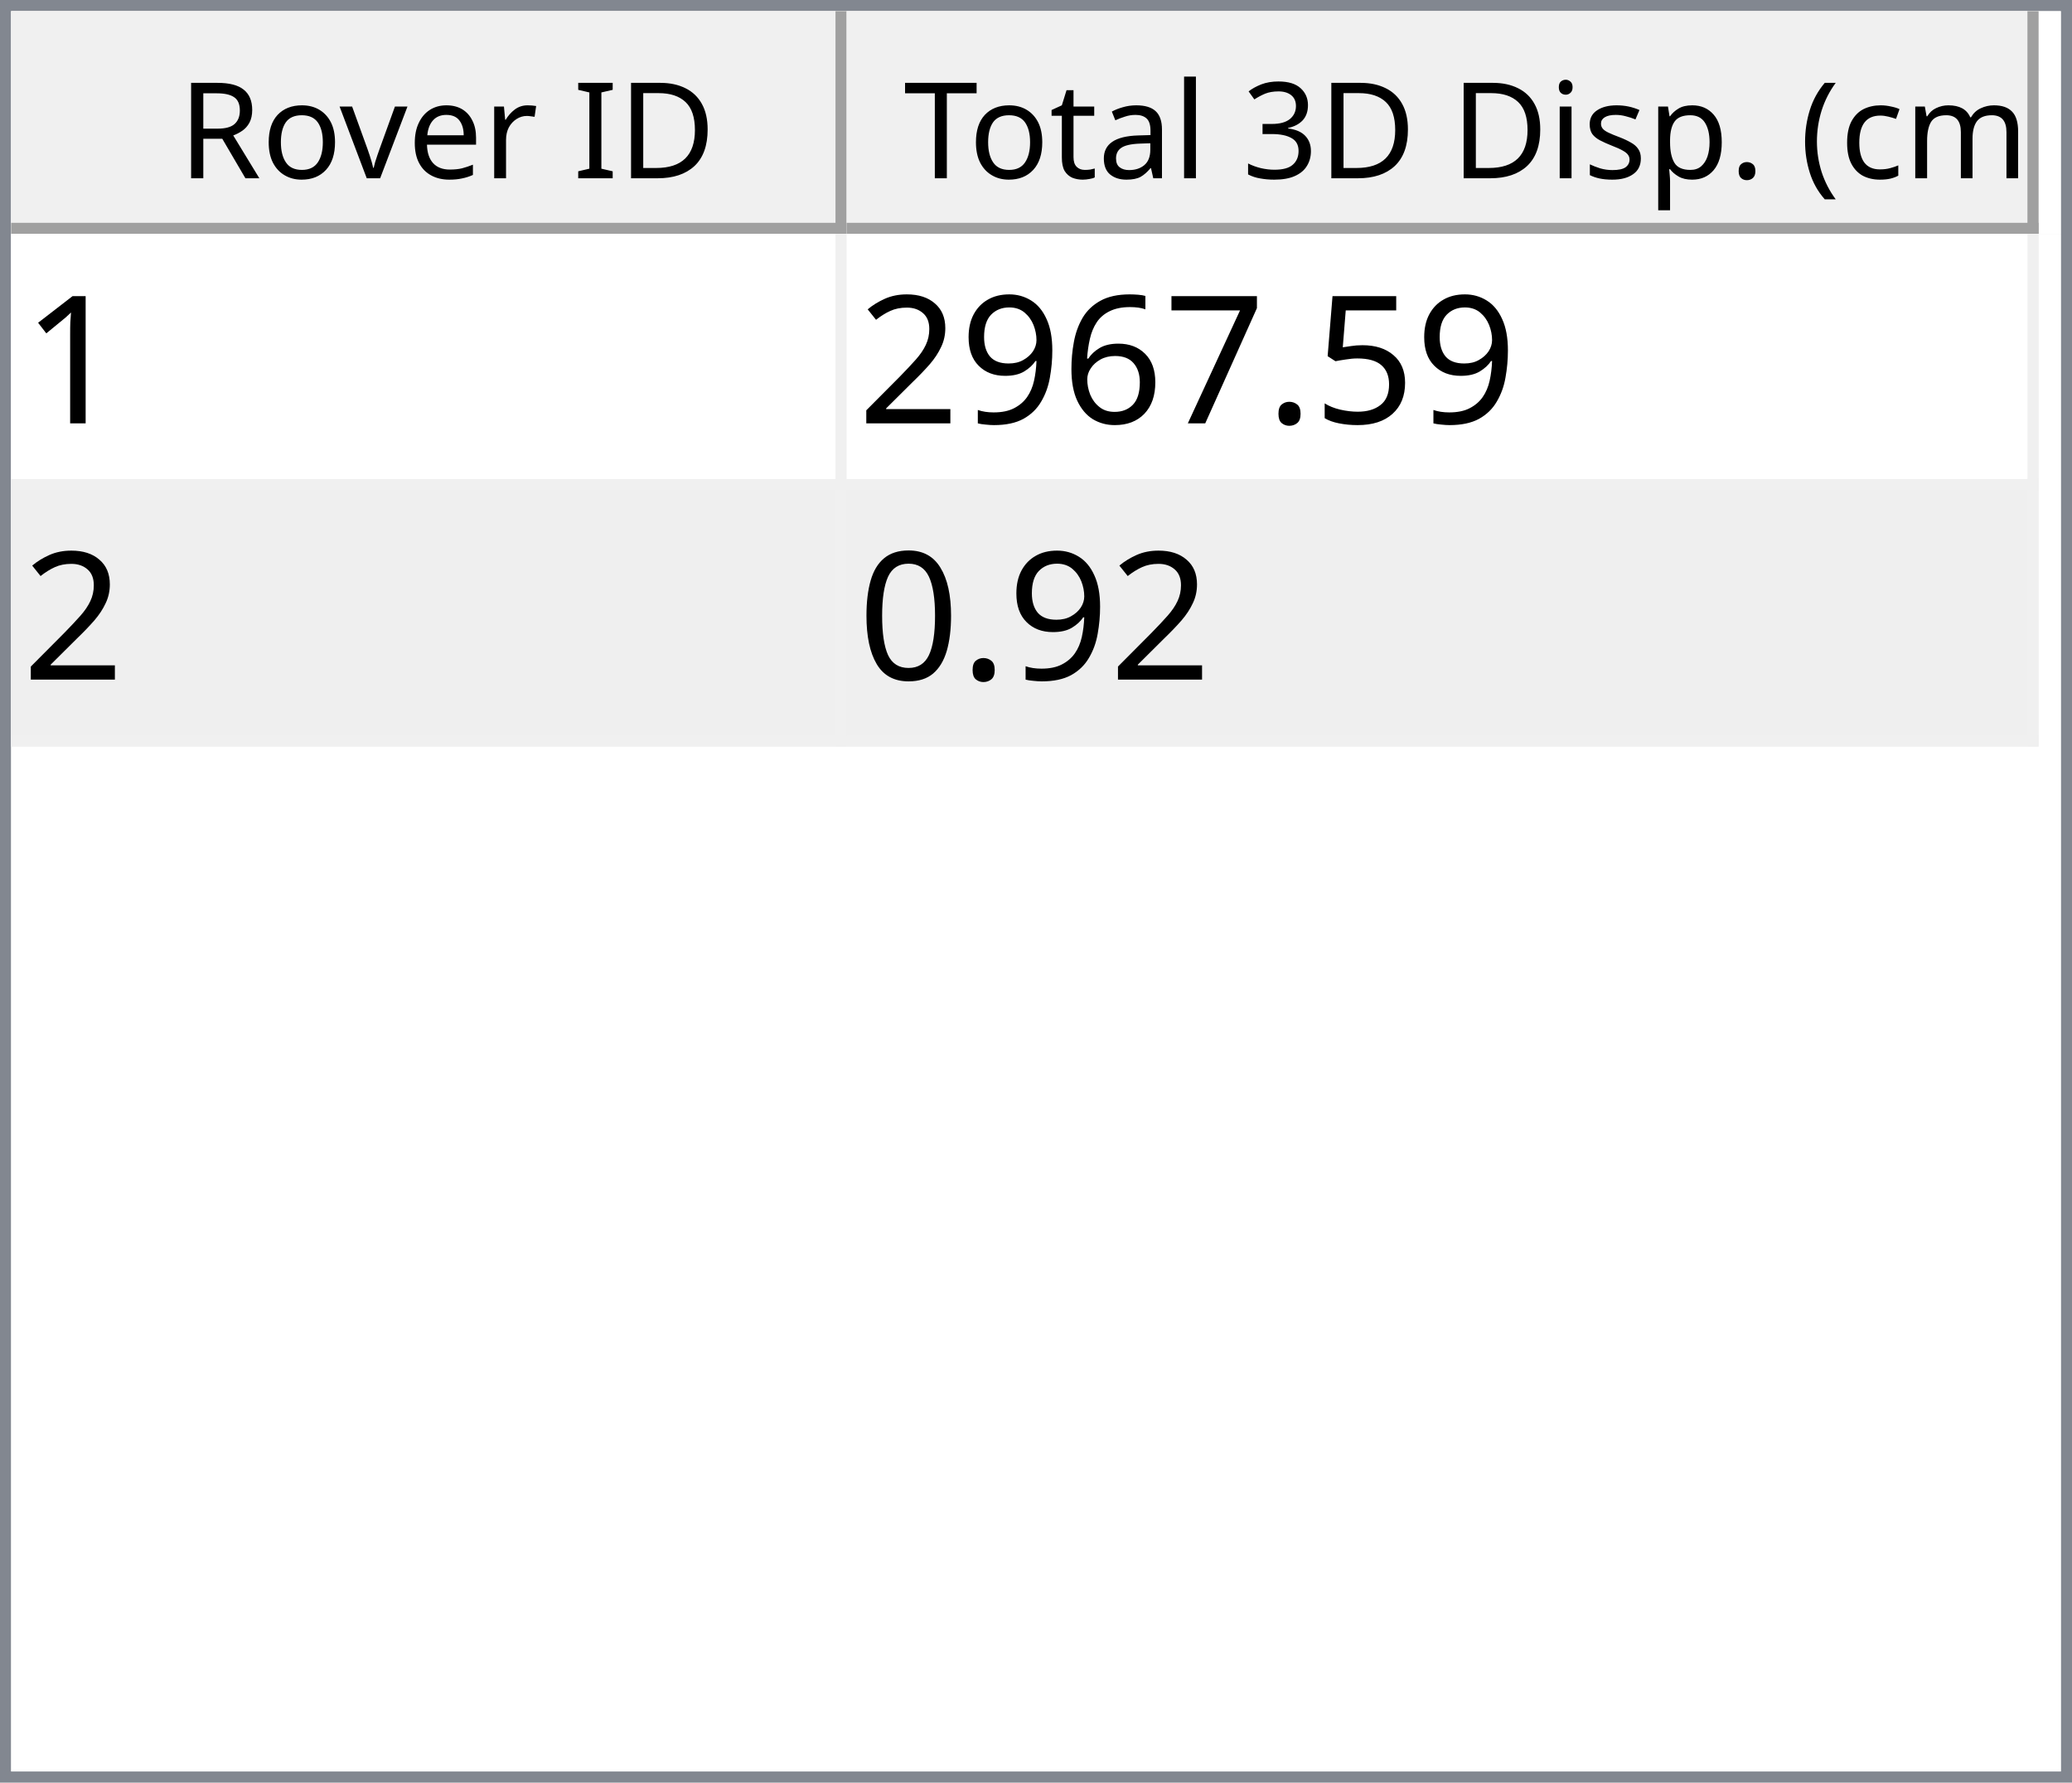
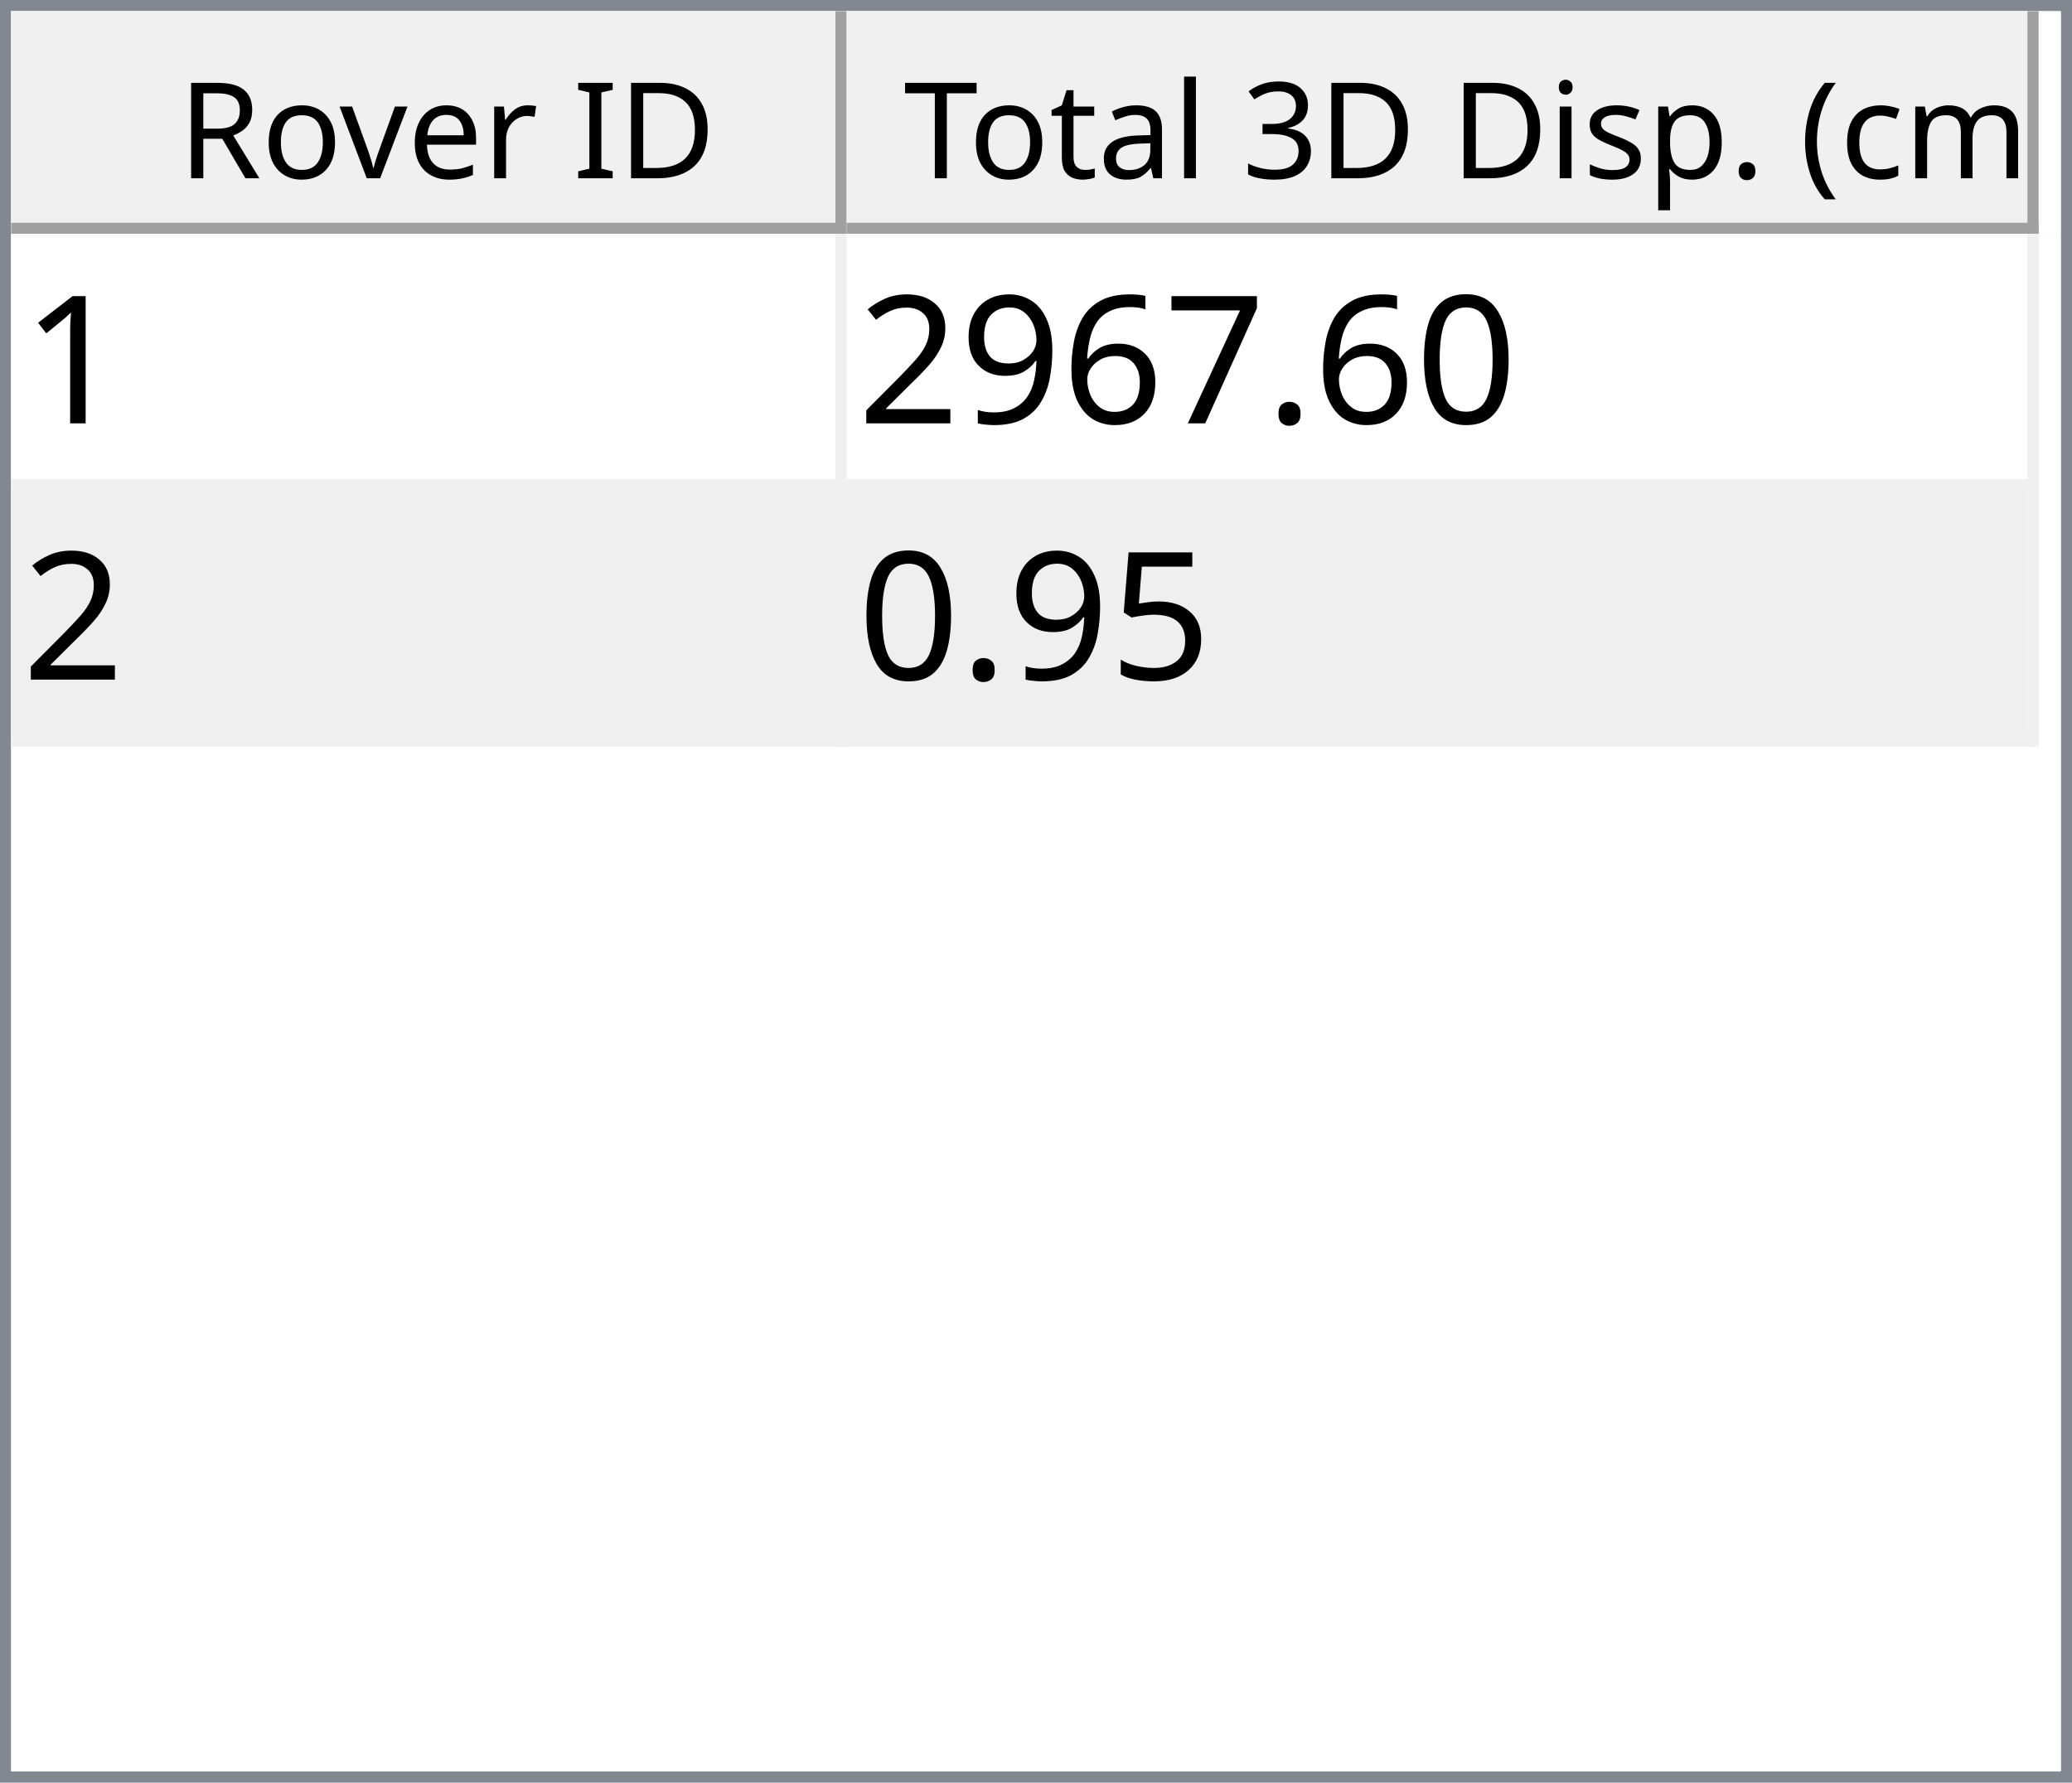
<svg xmlns="http://www.w3.org/2000/svg" style="fill-opacity:1; color-rendering:auto; color-interpolation:auto; text-rendering:auto; stroke:black; stroke-linecap:square; stroke-miterlimit:10; shape-rendering:auto; stroke-opacity:1; fill:black; stroke-dasharray:none; font-weight:normal; stroke-width:1; font-family:'Dialog'; font-style:normal; stroke-linejoin:miter; font-size:12px; stroke-dashoffset:0; image-rendering:auto;" width="186" height="160">
  <defs id="genericDefs" />
  <g>
    <defs id="defs1">
      <clipPath clipPathUnits="userSpaceOnUse" id="clipPath1">
        <path d="M0 0 L186 0 L186 160 L0 160 L0 0 Z" />
      </clipPath>
      <clipPath clipPathUnits="userSpaceOnUse" id="clipPath2">
        <path d="M0 0 L0 160 L186 160 L186 0 Z" />
      </clipPath>
      <clipPath clipPathUnits="userSpaceOnUse" id="clipPath3">
        <path d="M0 0 L0 20 L184 20 L184 0 Z" />
      </clipPath>
      <clipPath clipPathUnits="userSpaceOnUse" id="clipPath4">
        <path d="M0 0 L0 20 L75 20 L75 0 Z" />
      </clipPath>
      <clipPath clipPathUnits="userSpaceOnUse" id="clipPath5">
        <path d="M1 1 L1 19 L74 19 L74 1 Z" />
      </clipPath>
      <clipPath clipPathUnits="userSpaceOnUse" id="clipPath6">
        <path d="M0 0 L0 18 L73 18 L73 0 Z" />
      </clipPath>
      <clipPath clipPathUnits="userSpaceOnUse" id="clipPath7">
        <path d="M-0.5 -0.5 L-0.5 19.5 L74.5 19.5 L74.5 -0.5 Z" />
      </clipPath>
      <clipPath clipPathUnits="userSpaceOnUse" id="clipPath8">
        <path d="M0 0 L0 20 L107 20 L107 0 Z" />
      </clipPath>
      <clipPath clipPathUnits="userSpaceOnUse" id="clipPath9">
        <path d="M1 1 L1 19 L106 19 L106 1 Z" />
      </clipPath>
      <clipPath clipPathUnits="userSpaceOnUse" id="clipPath10">
        <path d="M0 0 L0 18 L105 18 L105 0 Z" />
      </clipPath>
      <clipPath clipPathUnits="userSpaceOnUse" id="clipPath11">
        <path d="M-0.5 -0.5 L-0.5 19.5 L106.5 19.5 L106.5 -0.5 Z" />
      </clipPath>
      <clipPath clipPathUnits="userSpaceOnUse" id="clipPath12">
        <path d="M0 0 L0 138 L184 138 L184 0 Z" />
      </clipPath>
      <clipPath clipPathUnits="userSpaceOnUse" id="clipPath13">
        <path d="M0 0 L0 46 L182 46 L182 0 Z" />
      </clipPath>
      <clipPath clipPathUnits="userSpaceOnUse" id="clipPath14">
        <path d="M-0.5 -0.5 L-0.5 45.5 L181.5 45.5 L181.5 -0.5 Z" />
      </clipPath>
      <clipPath clipPathUnits="userSpaceOnUse" id="clipPath15">
        <path d="M0 0 L0 22 L74 22 L74 0 Z" />
      </clipPath>
      <clipPath clipPathUnits="userSpaceOnUse" id="clipPath16">
        <path d="M0 0 L0 22 L106 22 L106 0 Z" />
      </clipPath>
      <font horiz-adv-x="64.551" id="font1">
        <font-face ascent="107.91" descent="25.098" units-per-em="100" style="font-style:normal; font-family:Segoe UI; font-weight:normal;" />
        <missing-glyph horiz-adv-x="64.551" d="M8.109 0 L8.109 68.266 L56.453 68.266 L56.453 0 L8.109 0 ZM15.328 7.234 L49.219 7.234 L49.219 61.031 L15.328 61.031 L15.328 7.234 Z" />
        <glyph unicode="D" horiz-adv-x="70.117" d="M9.188 0 L9.188 70.016 L28.516 70.016 Q65.531 70.016 65.531 35.891 Q65.531 19.672 55.25 9.836 Q44.969 0 27.734 0 L9.188 0 ZM17.391 62.594 L17.391 7.422 L27.828 7.422 Q41.609 7.422 49.273 14.797 Q56.938 22.172 56.938 35.688 Q56.938 62.594 28.328 62.594 L17.391 62.594 Z" />
        <glyph unicode="I" horiz-adv-x="26.611" d="M17.391 0 L9.188 0 L9.188 70.016 L17.391 70.016 L17.391 0 Z" />
        <glyph unicode=" " horiz-adv-x="27.393" d="" />
        <glyph unicode="r" horiz-adv-x="34.766" d="M34.188 41.891 Q32.078 43.5 28.125 43.5 Q23 43.5 19.555 38.672 Q16.109 33.844 16.109 25.484 L16.109 0 L8.109 0 L8.109 50 L16.109 50 L16.109 39.703 L16.312 39.703 Q18.016 44.969 21.531 47.922 Q25.047 50.875 29.391 50.875 Q32.516 50.875 34.188 50.203 L34.188 41.891 Z" />
        <glyph unicode="e" horiz-adv-x="52.295" d="M48.297 23 L12.984 23 Q13.188 14.656 17.484 10.109 Q21.781 5.562 29.297 5.562 Q37.75 5.562 44.828 11.141 L44.828 3.609 Q38.234 -1.172 27.391 -1.172 Q16.797 -1.172 10.742 5.641 Q4.688 12.453 4.688 24.812 Q4.688 36.469 11.305 43.82 Q17.922 51.172 27.734 51.172 Q37.547 51.172 42.922 44.828 Q48.297 38.484 48.297 27.203 L48.297 23 ZM40.094 29.781 Q40.047 36.719 36.75 40.578 Q33.453 44.438 27.594 44.438 Q21.922 44.438 17.969 40.383 Q14.016 36.328 13.094 29.781 L40.094 29.781 Z" />
        <glyph unicode="v" horiz-adv-x="47.9" d="M47.406 50 L27.484 0 L19.625 0 L0.688 50 L9.469 50 L22.172 13.672 Q23.578 9.672 23.922 6.688 L24.125 6.688 Q24.609 10.453 25.688 13.484 L38.969 50 L47.406 50 Z" />
        <glyph unicode="o" horiz-adv-x="58.594" d="M29 -1.172 Q17.922 -1.172 11.305 5.836 Q4.688 12.844 4.688 24.422 Q4.688 37.016 11.57 44.094 Q18.453 51.172 30.172 51.172 Q41.359 51.172 47.633 44.289 Q53.906 37.406 53.906 25.203 Q53.906 13.234 47.141 6.031 Q40.375 -1.172 29 -1.172 ZM29.594 44.438 Q21.875 44.438 17.383 39.188 Q12.891 33.938 12.891 24.703 Q12.891 15.828 17.43 10.695 Q21.969 5.562 29.594 5.562 Q37.359 5.562 41.531 10.594 Q45.703 15.625 45.703 24.906 Q45.703 34.281 41.531 39.359 Q37.359 44.438 29.594 44.438 Z" />
        <glyph unicode="R" horiz-adv-x="59.814" d="M59.375 0 L49.609 0 L37.891 19.625 Q36.281 22.359 34.766 24.289 Q33.25 26.219 31.664 27.438 Q30.078 28.656 28.25 29.219 Q26.422 29.781 24.125 29.781 L17.391 29.781 L17.391 0 L9.188 0 L9.188 70.016 L30.078 70.016 Q34.672 70.016 38.555 68.867 Q42.438 67.719 45.289 65.375 Q48.141 63.031 49.758 59.547 Q51.375 56.062 51.375 51.375 Q51.375 47.703 50.273 44.656 Q49.172 41.609 47.148 39.211 Q45.125 36.812 42.266 35.133 Q39.406 33.453 35.844 32.516 L35.844 32.328 Q37.594 31.547 38.891 30.547 Q40.188 29.547 41.359 28.18 Q42.531 26.812 43.68 25.078 Q44.828 23.344 46.234 21.047 L59.375 0 ZM17.391 62.594 L17.391 37.203 L28.516 37.203 Q31.594 37.203 34.203 38.133 Q36.812 39.062 38.719 40.797 Q40.625 42.531 41.703 45.047 Q42.781 47.562 42.781 50.688 Q42.781 56.297 39.141 59.445 Q35.5 62.594 28.609 62.594 L17.391 62.594 Z" />
        <glyph unicode=")" horiz-adv-x="30.176" d="M8.297 -15.922 L1.172 -15.922 Q16.406 2.344 16.406 26.812 Q16.406 51.469 1.078 70.016 L8.297 70.016 Q23.531 52.156 23.531 26.703 Q23.531 1.375 8.297 -15.922 Z" />
        <glyph unicode="m" horiz-adv-x="86.133" d="M79.109 0 L71.094 0 L71.094 28.719 Q71.094 37.016 68.531 40.727 Q65.969 44.438 59.906 44.438 Q54.781 44.438 51.195 39.75 Q47.609 35.062 47.609 28.516 L47.609 0 L39.594 0 L39.594 29.688 Q39.594 44.438 28.219 44.438 Q22.953 44.438 19.531 40.016 Q16.109 35.594 16.109 28.516 L16.109 0 L8.109 0 L8.109 50 L16.109 50 L16.109 42.094 L16.312 42.094 Q21.625 51.172 31.844 51.172 Q36.969 51.172 40.773 48.312 Q44.578 45.453 46 40.828 Q51.562 51.172 62.594 51.172 Q79.109 51.172 79.109 30.812 L79.109 0 Z" />
        <glyph unicode="c" horiz-adv-x="46.191" d="M42.188 2.297 Q36.422 -1.172 28.516 -1.172 Q17.828 -1.172 11.258 5.789 Q4.688 12.75 4.688 23.828 Q4.688 36.188 11.766 43.68 Q18.844 51.172 30.672 51.172 Q37.25 51.172 42.281 48.734 L42.281 40.531 Q36.719 44.438 30.375 44.438 Q22.703 44.438 17.797 38.945 Q12.891 33.453 12.891 24.516 Q12.891 15.719 17.508 10.641 Q22.125 5.562 29.891 5.562 Q36.422 5.562 42.188 9.906 L42.188 2.297 Z" />
        <glyph unicode="(" horiz-adv-x="30.176" d="M29.109 -15.922 L21.969 -15.922 Q6.844 1.375 6.844 26.703 Q6.844 52.156 21.969 70.016 L29.203 70.016 Q13.875 51.469 13.875 26.812 Q13.875 2.344 29.109 -15.922 Z" />
        <glyph unicode="." horiz-adv-x="21.68" d="M10.891 -1.078 Q8.641 -1.078 7.055 0.539 Q5.469 2.156 5.469 4.391 Q5.469 6.641 7.055 8.273 Q8.641 9.906 10.891 9.906 Q13.188 9.906 14.797 8.273 Q16.406 6.641 16.406 4.391 Q16.406 2.156 14.797 0.539 Q13.188 -1.078 10.891 -1.078 Z" />
        <glyph unicode="p" horiz-adv-x="58.789" d="M16.312 7.234 L16.109 7.234 L16.109 -23 L8.109 -23 L8.109 50 L16.109 50 L16.109 41.219 L16.312 41.219 Q22.219 51.172 33.594 51.172 Q43.266 51.172 48.688 44.461 Q54.109 37.75 54.109 26.469 Q54.109 13.922 48 6.375 Q41.891 -1.172 31.297 -1.172 Q21.578 -1.172 16.312 7.234 ZM16.109 27.391 L16.109 20.406 Q16.109 14.203 20.141 9.883 Q24.172 5.562 30.375 5.562 Q37.641 5.562 41.773 11.133 Q45.906 16.703 45.906 26.609 Q45.906 34.969 42.047 39.703 Q38.188 44.438 31.594 44.438 Q24.609 44.438 20.359 39.578 Q16.109 34.719 16.109 27.391 Z" />
        <glyph unicode="s" horiz-adv-x="42.432" d="M5.078 1.812 L5.078 10.406 Q11.625 5.562 19.484 5.562 Q30.031 5.562 30.031 12.594 Q30.031 14.594 29.125 15.992 Q28.219 17.391 26.68 18.461 Q25.141 19.531 23.07 20.383 Q21 21.234 18.609 22.172 Q15.281 23.484 12.766 24.828 Q10.25 26.172 8.57 27.859 Q6.891 29.547 6.031 31.695 Q5.172 33.844 5.172 36.719 Q5.172 40.234 6.789 42.945 Q8.406 45.656 11.086 47.484 Q13.766 49.312 17.211 50.242 Q20.656 51.172 24.312 51.172 Q30.812 51.172 35.938 48.922 L35.938 40.828 Q30.422 44.438 23.25 44.438 Q21 44.438 19.195 43.922 Q17.391 43.406 16.094 42.477 Q14.797 41.547 14.086 40.258 Q13.375 38.969 13.375 37.406 Q13.375 35.453 14.086 34.133 Q14.797 32.812 16.164 31.789 Q17.531 30.766 19.484 29.938 Q21.438 29.109 23.922 28.125 Q27.25 26.859 29.883 25.516 Q32.516 24.172 34.375 22.484 Q36.234 20.797 37.234 18.602 Q38.234 16.406 38.234 13.375 Q38.234 9.672 36.602 6.938 Q34.969 4.203 32.234 2.398 Q29.5 0.594 25.93 -0.289 Q22.359 -1.172 18.453 -1.172 Q10.75 -1.172 5.078 1.812 Z" />
        <glyph unicode="i" horiz-adv-x="24.219" d="M12.203 62.703 Q10.062 62.703 8.547 64.164 Q7.031 65.625 7.031 67.875 Q7.031 70.125 8.547 71.609 Q10.062 73.094 12.203 73.094 Q14.406 73.094 15.945 71.609 Q17.484 70.125 17.484 67.875 Q17.484 65.719 15.945 64.211 Q14.406 62.703 12.203 62.703 ZM16.109 0 L8.109 0 L8.109 50 L16.109 50 L16.109 0 Z" />
        <glyph unicode="3" horiz-adv-x="53.906" d="M46.531 19.828 Q46.531 15.094 44.75 11.211 Q42.969 7.328 39.719 4.57 Q36.469 1.812 31.93 0.297 Q27.391 -1.219 21.922 -1.219 Q11.922 -1.219 6 2.594 L6 11.188 Q13.094 5.609 22.219 5.609 Q25.875 5.609 28.828 6.539 Q31.781 7.469 33.906 9.227 Q36.031 10.984 37.18 13.477 Q38.328 15.969 38.328 19.094 Q38.328 32.812 18.797 32.812 L12.984 32.812 L12.984 39.594 L18.5 39.594 Q35.797 39.594 35.797 52.484 Q35.797 64.406 22.609 64.406 Q15.188 64.406 8.688 59.422 L8.688 67.188 Q15.375 71.188 24.609 71.188 Q29 71.188 32.57 69.969 Q36.141 68.75 38.68 66.555 Q41.219 64.359 42.609 61.281 Q44 58.203 44 54.5 Q44 40.672 30.031 36.719 L30.031 36.531 Q33.594 36.141 36.625 34.797 Q39.656 33.453 41.852 31.305 Q44.047 29.156 45.289 26.25 Q46.531 23.344 46.531 19.828 Z" />
        <glyph unicode="l" horiz-adv-x="24.219" d="M16.109 0 L8.109 0 L8.109 74.031 L16.109 74.031 L16.109 0 Z" />
        <glyph unicode="a" horiz-adv-x="50.879" d="M43.891 0 L35.891 0 L35.891 7.812 L35.688 7.812 Q30.469 -1.172 20.312 -1.172 Q12.844 -1.172 8.617 2.781 Q4.391 6.734 4.391 13.281 Q4.391 27.297 20.906 29.594 L35.891 31.688 Q35.891 44.438 25.594 44.438 Q16.547 44.438 9.281 38.281 L9.281 46.484 Q16.656 51.172 26.266 51.172 Q43.891 51.172 43.891 32.516 L43.891 0 ZM35.891 25.297 L23.828 23.641 Q18.266 22.859 15.43 20.875 Q12.594 18.891 12.594 13.875 Q12.594 10.203 15.211 7.883 Q17.828 5.562 22.172 5.562 Q28.125 5.562 32.008 9.742 Q35.891 13.922 35.891 20.312 L35.891 25.297 Z" />
        <glyph unicode="t" horiz-adv-x="33.887" d="M31.297 0.484 Q28.469 -1.078 23.828 -1.078 Q10.688 -1.078 10.688 13.578 L10.688 43.172 L2.094 43.172 L2.094 50 L10.688 50 L10.688 62.203 L18.703 64.797 L18.703 50 L31.297 50 L31.297 43.172 L18.703 43.172 L18.703 14.984 Q18.703 9.969 20.414 7.82 Q22.125 5.672 26.078 5.672 Q29.109 5.672 31.297 7.328 L31.297 0.484 Z" />
        <glyph unicode="T" horiz-adv-x="52.393" d="M50.594 62.594 L30.375 62.594 L30.375 0 L22.172 0 L22.172 62.594 L2 62.594 L2 70.016 L50.594 70.016 L50.594 62.594 Z" />
      </font>
      <font horiz-adv-x="75.0" id="font2">
        <font-face ascent="100.537" descent="21.973" units-per-em="100" style="font-style:normal; font-family:sans-serif; font-weight:normal;" />
        <missing-glyph horiz-adv-x="75.0" d="M12.5 0 L12.5 62.5 L62.5 62.5 L62.5 0 L12.5 0 ZM14.062 1.562 L60.938 1.562 L60.938 60.938 L14.062 60.938 L14.062 1.562 Z" />
        <glyph unicode="1" horiz-adv-x="55.615" d="M37.25 0 L28.469 0 L28.469 56 Q25.297 52.984 20.141 49.953 Q14.984 46.922 10.891 45.406 L10.891 53.906 Q18.266 57.375 23.781 62.305 Q29.297 67.234 31.594 71.875 L37.25 71.875 L37.25 0 Z" />
-         <glyph unicode="5" horiz-adv-x="55.615" d="M4.156 18.75 L13.375 19.531 Q14.406 12.797 18.141 9.398 Q21.875 6 27.156 6 Q33.5 6 37.891 10.789 Q42.281 15.578 42.281 23.484 Q42.281 31 38.062 35.352 Q33.844 39.703 27 39.703 Q22.75 39.703 19.336 37.773 Q15.922 35.844 13.969 32.766 L5.719 33.844 L12.641 70.609 L48.25 70.609 L48.25 62.203 L19.672 62.203 L15.828 42.969 Q22.266 47.469 29.344 47.469 Q38.719 47.469 45.164 40.969 Q51.609 34.469 51.609 24.266 Q51.609 14.547 45.953 7.469 Q39.062 -1.219 27.156 -1.219 Q17.391 -1.219 11.211 4.25 Q5.031 9.719 4.156 18.75 Z" />
+         <glyph unicode="0" horiz-adv-x="55.615" d="M4.156 35.297 Q4.156 48 6.766 55.742 Q9.375 63.484 14.523 67.68 Q19.672 71.875 27.484 71.875 Q33.25 71.875 37.594 69.555 Q41.938 67.234 44.773 62.867 Q47.609 58.5 49.219 52.227 Q50.828 45.953 50.828 35.297 Q50.828 22.703 48.242 14.969 Q45.656 7.234 40.508 3.008 Q35.359 -1.219 27.484 -1.219 Q17.141 -1.219 11.234 6.203 Q4.156 15.141 4.156 35.297 ZM13.188 35.297 Q13.188 17.672 17.312 11.836 Q21.438 6 27.484 6 Q33.547 6 37.672 11.859 Q41.797 17.719 41.797 35.297 Q41.797 52.984 37.672 58.789 Q33.547 64.594 27.391 64.594 Q21.344 64.594 17.719 59.469 Q13.188 52.938 13.188 35.297 Z" />
        <glyph unicode="." horiz-adv-x="27.783" d="M9.078 0 L9.078 10.016 L19.094 10.016 L19.094 0 L9.078 0 Z" />
        <glyph unicode="7" horiz-adv-x="55.615" d="M4.734 62.203 L4.734 70.656 L51.078 70.656 L51.078 63.812 Q44.234 56.547 37.523 44.484 Q30.812 32.422 27.156 19.672 Q24.516 10.688 23.781 0 L14.75 0 Q14.891 8.453 18.062 20.414 Q21.234 32.375 27.172 43.484 Q33.109 54.594 39.797 62.203 L4.734 62.203 Z" />
        <glyph unicode="6" horiz-adv-x="55.615" d="M49.75 54.047 L41.016 53.375 Q39.844 58.547 37.703 60.891 Q34.125 64.656 28.906 64.656 Q24.703 64.656 21.531 62.312 Q17.391 59.281 14.992 53.469 Q12.594 47.656 12.5 36.922 Q15.672 41.75 20.266 44.094 Q24.859 46.438 29.891 46.438 Q38.672 46.438 44.852 39.969 Q51.031 33.5 51.031 23.25 Q51.031 16.5 48.125 10.719 Q45.219 4.938 40.141 1.859 Q35.062 -1.219 28.609 -1.219 Q17.625 -1.219 10.695 6.859 Q3.766 14.938 3.766 33.5 Q3.766 54.25 11.422 63.672 Q18.109 71.875 29.438 71.875 Q37.891 71.875 43.289 67.141 Q48.688 62.406 49.75 54.047 ZM13.875 23.188 Q13.875 18.656 15.797 14.508 Q17.719 10.359 21.188 8.18 Q24.656 6 28.469 6 Q34.031 6 38.039 10.492 Q42.047 14.984 42.047 22.703 Q42.047 30.125 38.086 34.398 Q34.125 38.672 28.125 38.672 Q22.172 38.672 18.023 34.398 Q13.875 30.125 13.875 23.188 Z" />
        <glyph unicode="9" horiz-adv-x="55.615" d="M5.469 16.547 L13.922 17.328 Q14.984 11.375 18.016 8.688 Q21.047 6 25.781 6 Q29.828 6 32.883 7.859 Q35.938 9.719 37.891 12.82 Q39.844 15.922 41.164 21.195 Q42.484 26.469 42.484 31.938 Q42.484 32.516 42.438 33.688 Q39.797 29.5 35.234 26.883 Q30.672 24.266 25.344 24.266 Q16.453 24.266 10.305 30.711 Q4.156 37.156 4.156 47.703 Q4.156 58.594 10.578 65.234 Q17 71.875 26.656 71.875 Q33.641 71.875 39.43 68.117 Q45.219 64.359 48.219 57.398 Q51.219 50.438 51.219 37.25 Q51.219 23.531 48.242 15.406 Q45.266 7.281 39.383 3.031 Q33.5 -1.219 25.594 -1.219 Q17.188 -1.219 11.867 3.445 Q6.547 8.109 5.469 16.547 ZM41.453 48.141 Q41.453 55.719 37.43 60.156 Q33.406 64.594 27.734 64.594 Q21.875 64.594 17.531 59.812 Q13.188 55.031 13.188 47.406 Q13.188 40.578 17.312 36.305 Q21.438 32.031 27.484 32.031 Q33.594 32.031 37.523 36.305 Q41.453 40.578 41.453 48.141 Z" />
        <glyph unicode="2" horiz-adv-x="55.615" d="M50.344 8.453 L50.344 0 L3.031 0 Q2.938 3.172 4.047 6.109 Q5.859 10.938 9.836 15.625 Q13.812 20.312 21.344 26.469 Q33.016 36.031 37.117 41.625 Q41.219 47.219 41.219 52.203 Q41.219 57.422 37.477 61.008 Q33.734 64.594 27.734 64.594 Q21.391 64.594 17.578 60.789 Q13.766 56.984 13.719 50.25 L4.688 51.172 Q5.609 61.281 11.664 66.578 Q17.719 71.875 27.938 71.875 Q38.234 71.875 44.242 66.164 Q50.25 60.453 50.25 52 Q50.25 47.703 48.492 43.555 Q46.734 39.406 42.656 34.812 Q38.578 30.219 29.109 22.219 Q21.188 15.578 18.945 13.211 Q16.703 10.844 15.234 8.453 L50.344 8.453 Z" />
-         <glyph unicode="0" horiz-adv-x="55.615" d="M4.156 35.297 Q4.156 48 6.766 55.742 Q9.375 63.484 14.523 67.68 Q19.672 71.875 27.484 71.875 Q33.25 71.875 37.594 69.555 Q41.938 67.234 44.773 62.867 Q47.609 58.5 49.219 52.227 Q50.828 45.953 50.828 35.297 Q50.828 22.703 48.242 14.969 Q45.656 7.234 40.508 3.008 Q35.359 -1.219 27.484 -1.219 Q17.141 -1.219 11.234 6.203 Q4.156 15.141 4.156 35.297 ZM13.188 35.297 Q13.188 17.672 17.312 11.836 Q21.438 6 27.484 6 Q33.547 6 37.672 11.859 Q41.797 17.719 41.797 35.297 Q41.797 52.984 37.672 58.789 Q33.547 64.594 27.391 64.594 Q21.344 64.594 17.719 59.469 Q13.188 52.938 13.188 35.297 Z" />
+         <glyph unicode="5" horiz-adv-x="55.615" d="M4.156 18.75 L13.375 19.531 Q14.406 12.797 18.141 9.398 Q21.875 6 27.156 6 Q33.5 6 37.891 10.789 Q42.281 15.578 42.281 23.484 Q42.281 31 38.062 35.352 Q33.844 39.703 27 39.703 Q22.75 39.703 19.336 37.773 Q15.922 35.844 13.969 32.766 L5.719 33.844 L12.641 70.609 L48.25 70.609 L48.25 62.203 L19.672 62.203 L15.828 42.969 Q22.266 47.469 29.344 47.469 Q38.719 47.469 45.164 40.969 Q51.609 34.469 51.609 24.266 Q51.609 14.547 45.953 7.469 Q39.062 -1.219 27.156 -1.219 Q17.391 -1.219 11.211 4.25 Q5.031 9.719 4.156 18.75 Z" />
      </font>
    </defs>
    <g style="fill:white; stroke:white;">
      <rect x="0" y="0" width="186" style="clip-path:url(#clipPath1); stroke:none;" height="160" />
    </g>
    <g style="fill:white; text-rendering:optimizeSpeed; color-rendering:optimizeSpeed; image-rendering:optimizeSpeed; shape-rendering:crispEdges; stroke:white; color-interpolation:sRGB;">
      <rect x="0" width="186" height="160" y="0" style="stroke:none;" />
      <path style="stroke:none;" d="M0 160 L186 160 L186 0 L0 0 Z" />
    </g>
    <g style="fill:rgb(240,240,240); font-family:'Segoe UI'; stroke:rgb(240,240,240);">
      <rect x="0" y="0" width="186" style="clip-path:url(#clipPath2); stroke:none;" height="160" />
    </g>
    <g style="fill:rgb(130,135,144); font-family:'Segoe UI'; stroke:rgb(130,135,144);">
      <path d="M0 0 L186 0 L186 160 L0 160 L0 0 ZM1 1 L185 1 L185 159 L1 159 L1 1 Z" style="fill-rule:evenodd; clip-path:url(#clipPath2); stroke:none;" />
    </g>
    <g style="fill:white; font-family:'Segoe UI'; stroke:white;" transform="translate(1,1)">
      <rect x="0" y="0" width="184" style="clip-path:url(#clipPath3); stroke:none;" height="20" />
    </g>
    <g style="fill:rgb(240,240,240); font-family:'Segoe UI'; stroke:rgb(240,240,240);" transform="translate(1,1)">
      <rect x="0" y="0" width="75" style="clip-path:url(#clipPath4); stroke:none;" height="20" />
    </g>
    <g style="font-family:'Segoe UI';" transform="translate(2,2)">
      <text x="14" xml:space="preserve" y="14" style="clip-path:url(#clipPath6); stroke:none;">Rover ID</text>
    </g>
    <g style="fill:rgb(160,160,160); font-family:'Segoe UI'; stroke:rgb(160,160,160); stroke-linejoin:bevel;" transform="translate(1.5,1.5)">
      <line x1="74" x2="74" y1="0" style="fill:none; clip-path:url(#clipPath7);" y2="19" />
    </g>
    <g style="fill:rgb(160,160,160); font-family:'Segoe UI'; stroke:rgb(160,160,160); stroke-linejoin:bevel;" transform="matrix(1,0,0,1,1,1) translate(0.5,0.5)">
      <line x1="0" x2="74" y1="19" style="fill:none; clip-path:url(#clipPath7);" y2="19" />
    </g>
    <g style="fill:rgb(240,240,240); font-family:'Segoe UI'; stroke:rgb(240,240,240);" transform="translate(76,1)">
      <rect x="0" y="0" width="107" style="clip-path:url(#clipPath8); stroke:none;" height="20" />
    </g>
    <g style="font-family:'Segoe UI';" transform="translate(77,2)">
      <text x="1" xml:space="preserve" y="14" style="clip-path:url(#clipPath10); stroke:none;"> Total 3D Disp. (cm)</text>
    </g>
    <g style="fill:rgb(160,160,160); font-family:'Segoe UI'; stroke:rgb(160,160,160); stroke-linejoin:bevel;" transform="translate(76.5,1.5)">
      <line x1="106" x2="106" y1="0" style="fill:none; clip-path:url(#clipPath11);" y2="19" />
    </g>
    <g style="fill:rgb(160,160,160); font-family:'Segoe UI'; stroke:rgb(160,160,160); stroke-linejoin:bevel;" transform="matrix(1,0,0,1,76,1) translate(0.5,0.5)">
      <line x1="0" x2="106" y1="19" style="fill:none; clip-path:url(#clipPath11);" y2="19" />
    </g>
    <g style="fill:white; font-family:'Segoe UI'; stroke:white;" transform="translate(1,21)">
      <rect x="0" y="0" width="184" style="clip-path:url(#clipPath12); stroke:none;" height="138" />
    </g>
    <g style="fill:rgb(240,240,240); font-size:16px; font-family:sans-serif; stroke:rgb(240,240,240);" transform="translate(1,21)">
      <rect x="0" y="0" width="182" style="clip-path:url(#clipPath13); stroke:none;" height="46" />
      <line transform="translate(0.5,0.5)" x1="0" x2="181" y1="22" style="clip-path:url(#clipPath14); fill:none; stroke-linejoin:bevel;" y2="22" />
    </g>
    <g transform="matrix(1,0,0,1,1,21) translate(0.5,0.5)" style="fill:rgb(240,240,240); font-size:16px; font-family:sans-serif; stroke:rgb(240,240,240); stroke-linejoin:bevel;">
      <line x1="0" x2="181" y1="45" style="fill:none; clip-path:url(#clipPath14);" y2="45" />
    </g>
    <g transform="matrix(1,0,0,1,1,21) translate(0.5,0.5)" style="fill:rgb(240,240,240); font-size:16px; font-family:sans-serif; stroke:rgb(240,240,240); stroke-linejoin:bevel;">
      <line x1="74" x2="74" y1="0" style="fill:none; clip-path:url(#clipPath14);" y2="45" />
    </g>
    <g transform="matrix(1,0,0,1,1,21) translate(0.5,0.5)" style="fill:rgb(240,240,240); font-size:16px; font-family:sans-serif; stroke:rgb(240,240,240); stroke-linejoin:bevel;">
      <line x1="181" x2="181" y1="0" style="fill:none; clip-path:url(#clipPath14);" y2="45" />
    </g>
    <g style="fill:white; font-size:16px; font-family:sans-serif; stroke:white;" transform="matrix(1,0,0,1,1,21)">
      <rect x="0" y="0" width="74" style="clip-path:url(#clipPath15); stroke:none;" height="22" />
      <text x="1" y="17" style="fill:black; clip-path:url(#clipPath15); stroke:none;" xml:space="preserve">1</text>
    </g>
    <g style="fill:white; font-size:16px; font-family:sans-serif; stroke:white;" transform="matrix(1,0,0,1,1,21) translate(75,0)">
      <rect x="0" y="0" width="106" style="clip-path:url(#clipPath16); stroke:none;" height="22" />
-       <text x="1" y="17" style="fill:black; clip-path:url(#clipPath16); stroke:none;" xml:space="preserve">2967.59</text>
+       <text x="1" y="17" style="fill:black; clip-path:url(#clipPath16); stroke:none;" xml:space="preserve">2967.60</text>
    </g>
    <g style="fill:rgb(239,239,239); font-size:16px; font-family:sans-serif; stroke:rgb(239,239,239);" transform="matrix(1,0,0,1,1,21) translate(0,23)">
      <rect x="0" y="0" width="74" style="clip-path:url(#clipPath15); stroke:none;" height="22" />
      <text x="1" y="17" style="fill:black; clip-path:url(#clipPath15); stroke:none;" xml:space="preserve">2</text>
    </g>
    <g style="fill:rgb(239,239,239); font-size:16px; font-family:sans-serif; stroke:rgb(239,239,239);" transform="matrix(1,0,0,1,1,21) translate(75,23)">
      <rect x="0" y="0" width="106" style="clip-path:url(#clipPath16); stroke:none;" height="22" />
-       <text x="1" y="17" style="fill:black; clip-path:url(#clipPath16); stroke:none;" xml:space="preserve">0.92</text>
+       <text x="1" y="17" style="fill:black; clip-path:url(#clipPath16); stroke:none;" xml:space="preserve">0.95</text>
    </g>
  </g>
</svg>
